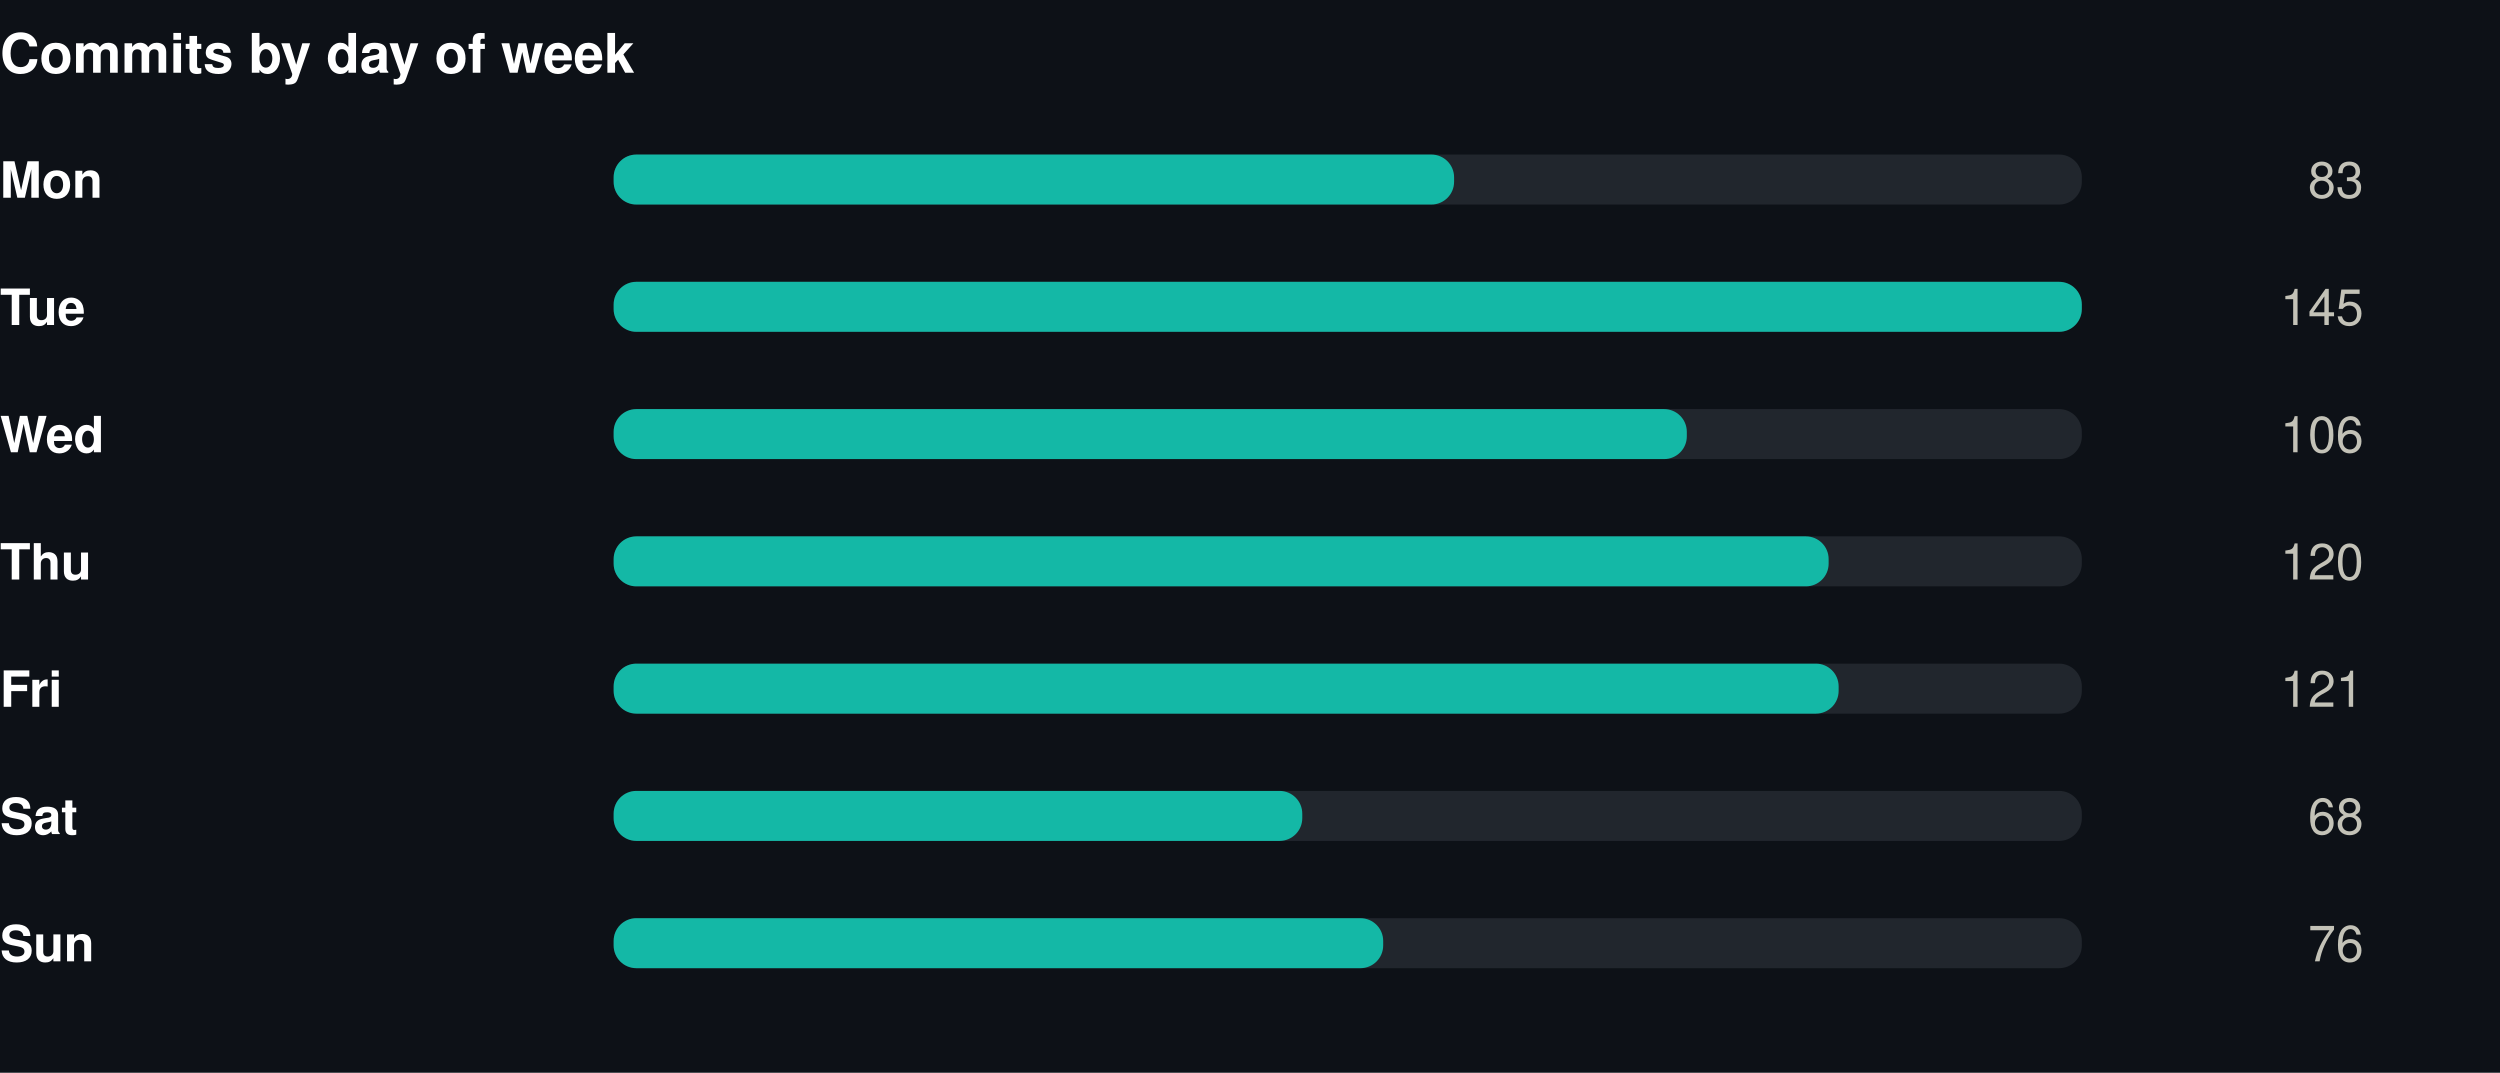
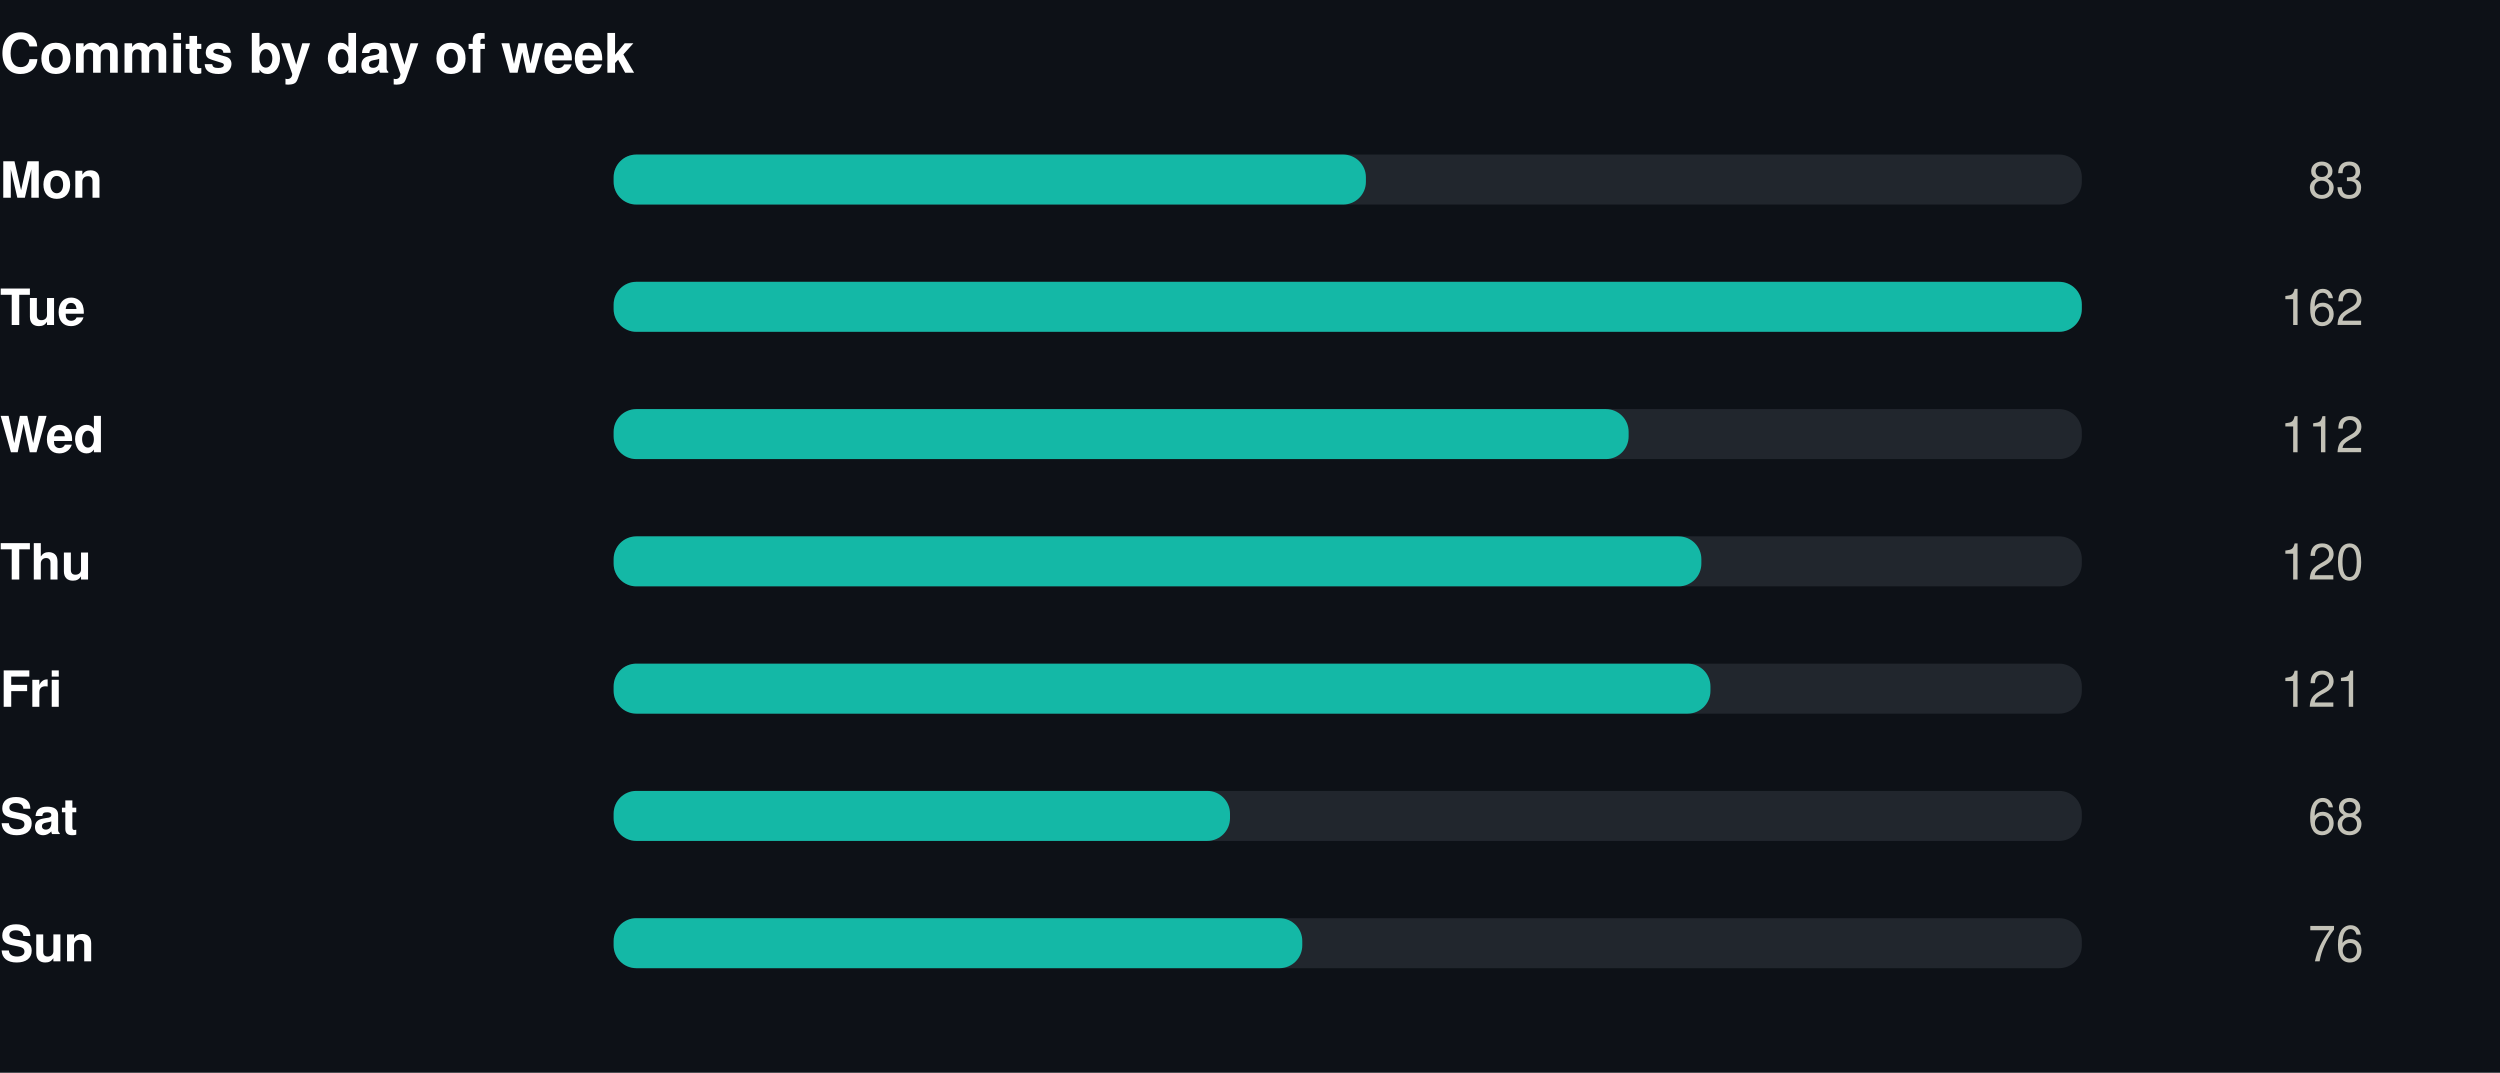
<svg xmlns="http://www.w3.org/2000/svg" width="550" height="236" viewBox="0 0 550 236" role="img">
  <rect width="550" height="236" fill="#0d1117" />
  <style>
@keyframes grow{from{transform:scaleX(0)}}
@keyframes rise{from{opacity:0;transform:translateY(9px)}}
@keyframes fade{from{opacity:0}}
@keyframes draw{to{stroke-dashoffset:0}}
.bar{transform-box:fill-box;transform-origin:left center;animation:grow .9s cubic-bezier(.22,1,.36,1) var(--d,0s) both}
.rise{animation:rise .7s cubic-bezier(.22,1,.36,1) var(--d,0s) both}
.fade{animation:fade .8s ease-out var(--d,0s) both}
.draw{animation:draw 1.7s ease-out .1s both}
@media (prefers-reduced-motion:reduce){
.bar,.rise,.fade,.draw{animation:none;transform:none;opacity:1;stroke-dashoffset:0}
}
</style>
  <g transform="translate(0,0)">
    <text x="0" y="16" font-family="-apple-system,BlinkMacSystemFont,'Segoe UI',Helvetica,Arial,sans-serif" font-size="12" font-weight="700" fill="#ffffff" text-anchor="start">Commits by day of week</text>
    <text x="0" y="43.5" font-family="-apple-system,BlinkMacSystemFont,'Segoe UI',Helvetica,Arial,sans-serif" font-size="11" font-weight="600" fill="#ffffff" text-anchor="start">Mon</text>
    <rect x="135" y="34" width="323" height="11" rx="5" fill="#21262d" />
-     <rect class="bar" style="--d:0.00s" x="135" y="34" width="184.9" height="11" rx="5" fill="#14b8a6" />
+     <rect class="bar" style="--d:0.00s" x="135" y="34" width="165.5" height="11" rx="5" fill="#14b8a6" />
    <g class="fade" style="--d:0.00s">
      <text x="520" y="43.5" font-family="-apple-system,BlinkMacSystemFont,'Segoe UI',Helvetica,Arial,sans-serif" font-size="11" font-weight="400" fill="#c3c2b7" text-anchor="end">83</text>
    </g>
    <text x="0" y="71.5" font-family="-apple-system,BlinkMacSystemFont,'Segoe UI',Helvetica,Arial,sans-serif" font-size="11" font-weight="600" fill="#ffffff" text-anchor="start">Tue</text>
    <rect x="135" y="62" width="323" height="11" rx="5" fill="#21262d" />
    <rect class="bar" style="--d:0.07s" x="135" y="62" width="323.0" height="11" rx="5" fill="#14b8a6" />
    <g class="fade" style="--d:0.07s">
-       <text x="520" y="71.5" font-family="-apple-system,BlinkMacSystemFont,'Segoe UI',Helvetica,Arial,sans-serif" font-size="11" font-weight="400" fill="#c3c2b7" text-anchor="end">145</text>
+       <text x="520" y="71.5" font-family="-apple-system,BlinkMacSystemFont,'Segoe UI',Helvetica,Arial,sans-serif" font-size="11" font-weight="400" fill="#c3c2b7" text-anchor="end">162</text>
    </g>
    <text x="0" y="99.5" font-family="-apple-system,BlinkMacSystemFont,'Segoe UI',Helvetica,Arial,sans-serif" font-size="11" font-weight="600" fill="#ffffff" text-anchor="start">Wed</text>
    <rect x="135" y="90" width="323" height="11" rx="5" fill="#21262d" />
-     <rect class="bar" style="--d:0.14s" x="135" y="90" width="236.1" height="11" rx="5" fill="#14b8a6" />
+     <rect class="bar" style="--d:0.14s" x="135" y="90" width="223.3" height="11" rx="5" fill="#14b8a6" />
    <g class="fade" style="--d:0.14s">
-       <text x="520" y="99.5" font-family="-apple-system,BlinkMacSystemFont,'Segoe UI',Helvetica,Arial,sans-serif" font-size="11" font-weight="400" fill="#c3c2b7" text-anchor="end">106</text>
+       <text x="520" y="99.5" font-family="-apple-system,BlinkMacSystemFont,'Segoe UI',Helvetica,Arial,sans-serif" font-size="11" font-weight="400" fill="#c3c2b7" text-anchor="end">112</text>
    </g>
    <text x="0" y="127.5" font-family="-apple-system,BlinkMacSystemFont,'Segoe UI',Helvetica,Arial,sans-serif" font-size="11" font-weight="600" fill="#ffffff" text-anchor="start">Thu</text>
    <rect x="135" y="118" width="323" height="11" rx="5" fill="#21262d" />
-     <rect class="bar" style="--d:0.21s" x="135" y="118" width="267.3" height="11" rx="5" fill="#14b8a6" />
+     <rect class="bar" style="--d:0.21s" x="135" y="118" width="239.3" height="11" rx="5" fill="#14b8a6" />
    <g class="fade" style="--d:0.21s">
      <text x="520" y="127.5" font-family="-apple-system,BlinkMacSystemFont,'Segoe UI',Helvetica,Arial,sans-serif" font-size="11" font-weight="400" fill="#c3c2b7" text-anchor="end">120</text>
    </g>
    <text x="0" y="155.5" font-family="-apple-system,BlinkMacSystemFont,'Segoe UI',Helvetica,Arial,sans-serif" font-size="11" font-weight="600" fill="#ffffff" text-anchor="start">Fri</text>
    <rect x="135" y="146" width="323" height="11" rx="5" fill="#21262d" />
-     <rect class="bar" style="--d:0.28s" x="135" y="146" width="269.5" height="11" rx="5" fill="#14b8a6" />
+     <rect class="bar" style="--d:0.28s" x="135" y="146" width="241.3" height="11" rx="5" fill="#14b8a6" />
    <g class="fade" style="--d:0.28s">
      <text x="520" y="155.5" font-family="-apple-system,BlinkMacSystemFont,'Segoe UI',Helvetica,Arial,sans-serif" font-size="11" font-weight="400" fill="#c3c2b7" text-anchor="end">121</text>
    </g>
    <text x="0" y="183.5" font-family="-apple-system,BlinkMacSystemFont,'Segoe UI',Helvetica,Arial,sans-serif" font-size="11" font-weight="600" fill="#ffffff" text-anchor="start">Sat</text>
    <rect x="135" y="174" width="323" height="11" rx="5" fill="#21262d" />
-     <rect class="bar" style="--d:0.35s" x="135" y="174" width="151.5" height="11" rx="5" fill="#14b8a6" />
+     <rect class="bar" style="--d:0.35s" x="135" y="174" width="135.6" height="11" rx="5" fill="#14b8a6" />
    <g class="fade" style="--d:0.35s">
      <text x="520" y="183.5" font-family="-apple-system,BlinkMacSystemFont,'Segoe UI',Helvetica,Arial,sans-serif" font-size="11" font-weight="400" fill="#c3c2b7" text-anchor="end">68</text>
    </g>
    <text x="0" y="211.5" font-family="-apple-system,BlinkMacSystemFont,'Segoe UI',Helvetica,Arial,sans-serif" font-size="11" font-weight="600" fill="#ffffff" text-anchor="start">Sun</text>
    <rect x="135" y="202" width="323" height="11" rx="5" fill="#21262d" />
-     <rect class="bar" style="--d:0.42s" x="135" y="202" width="169.3" height="11" rx="5" fill="#14b8a6" />
+     <rect class="bar" style="--d:0.42s" x="135" y="202" width="151.5" height="11" rx="5" fill="#14b8a6" />
    <g class="fade" style="--d:0.42s">
      <text x="520" y="211.5" font-family="-apple-system,BlinkMacSystemFont,'Segoe UI',Helvetica,Arial,sans-serif" font-size="11" font-weight="400" fill="#c3c2b7" text-anchor="end">76</text>
    </g>
  </g>
</svg>
